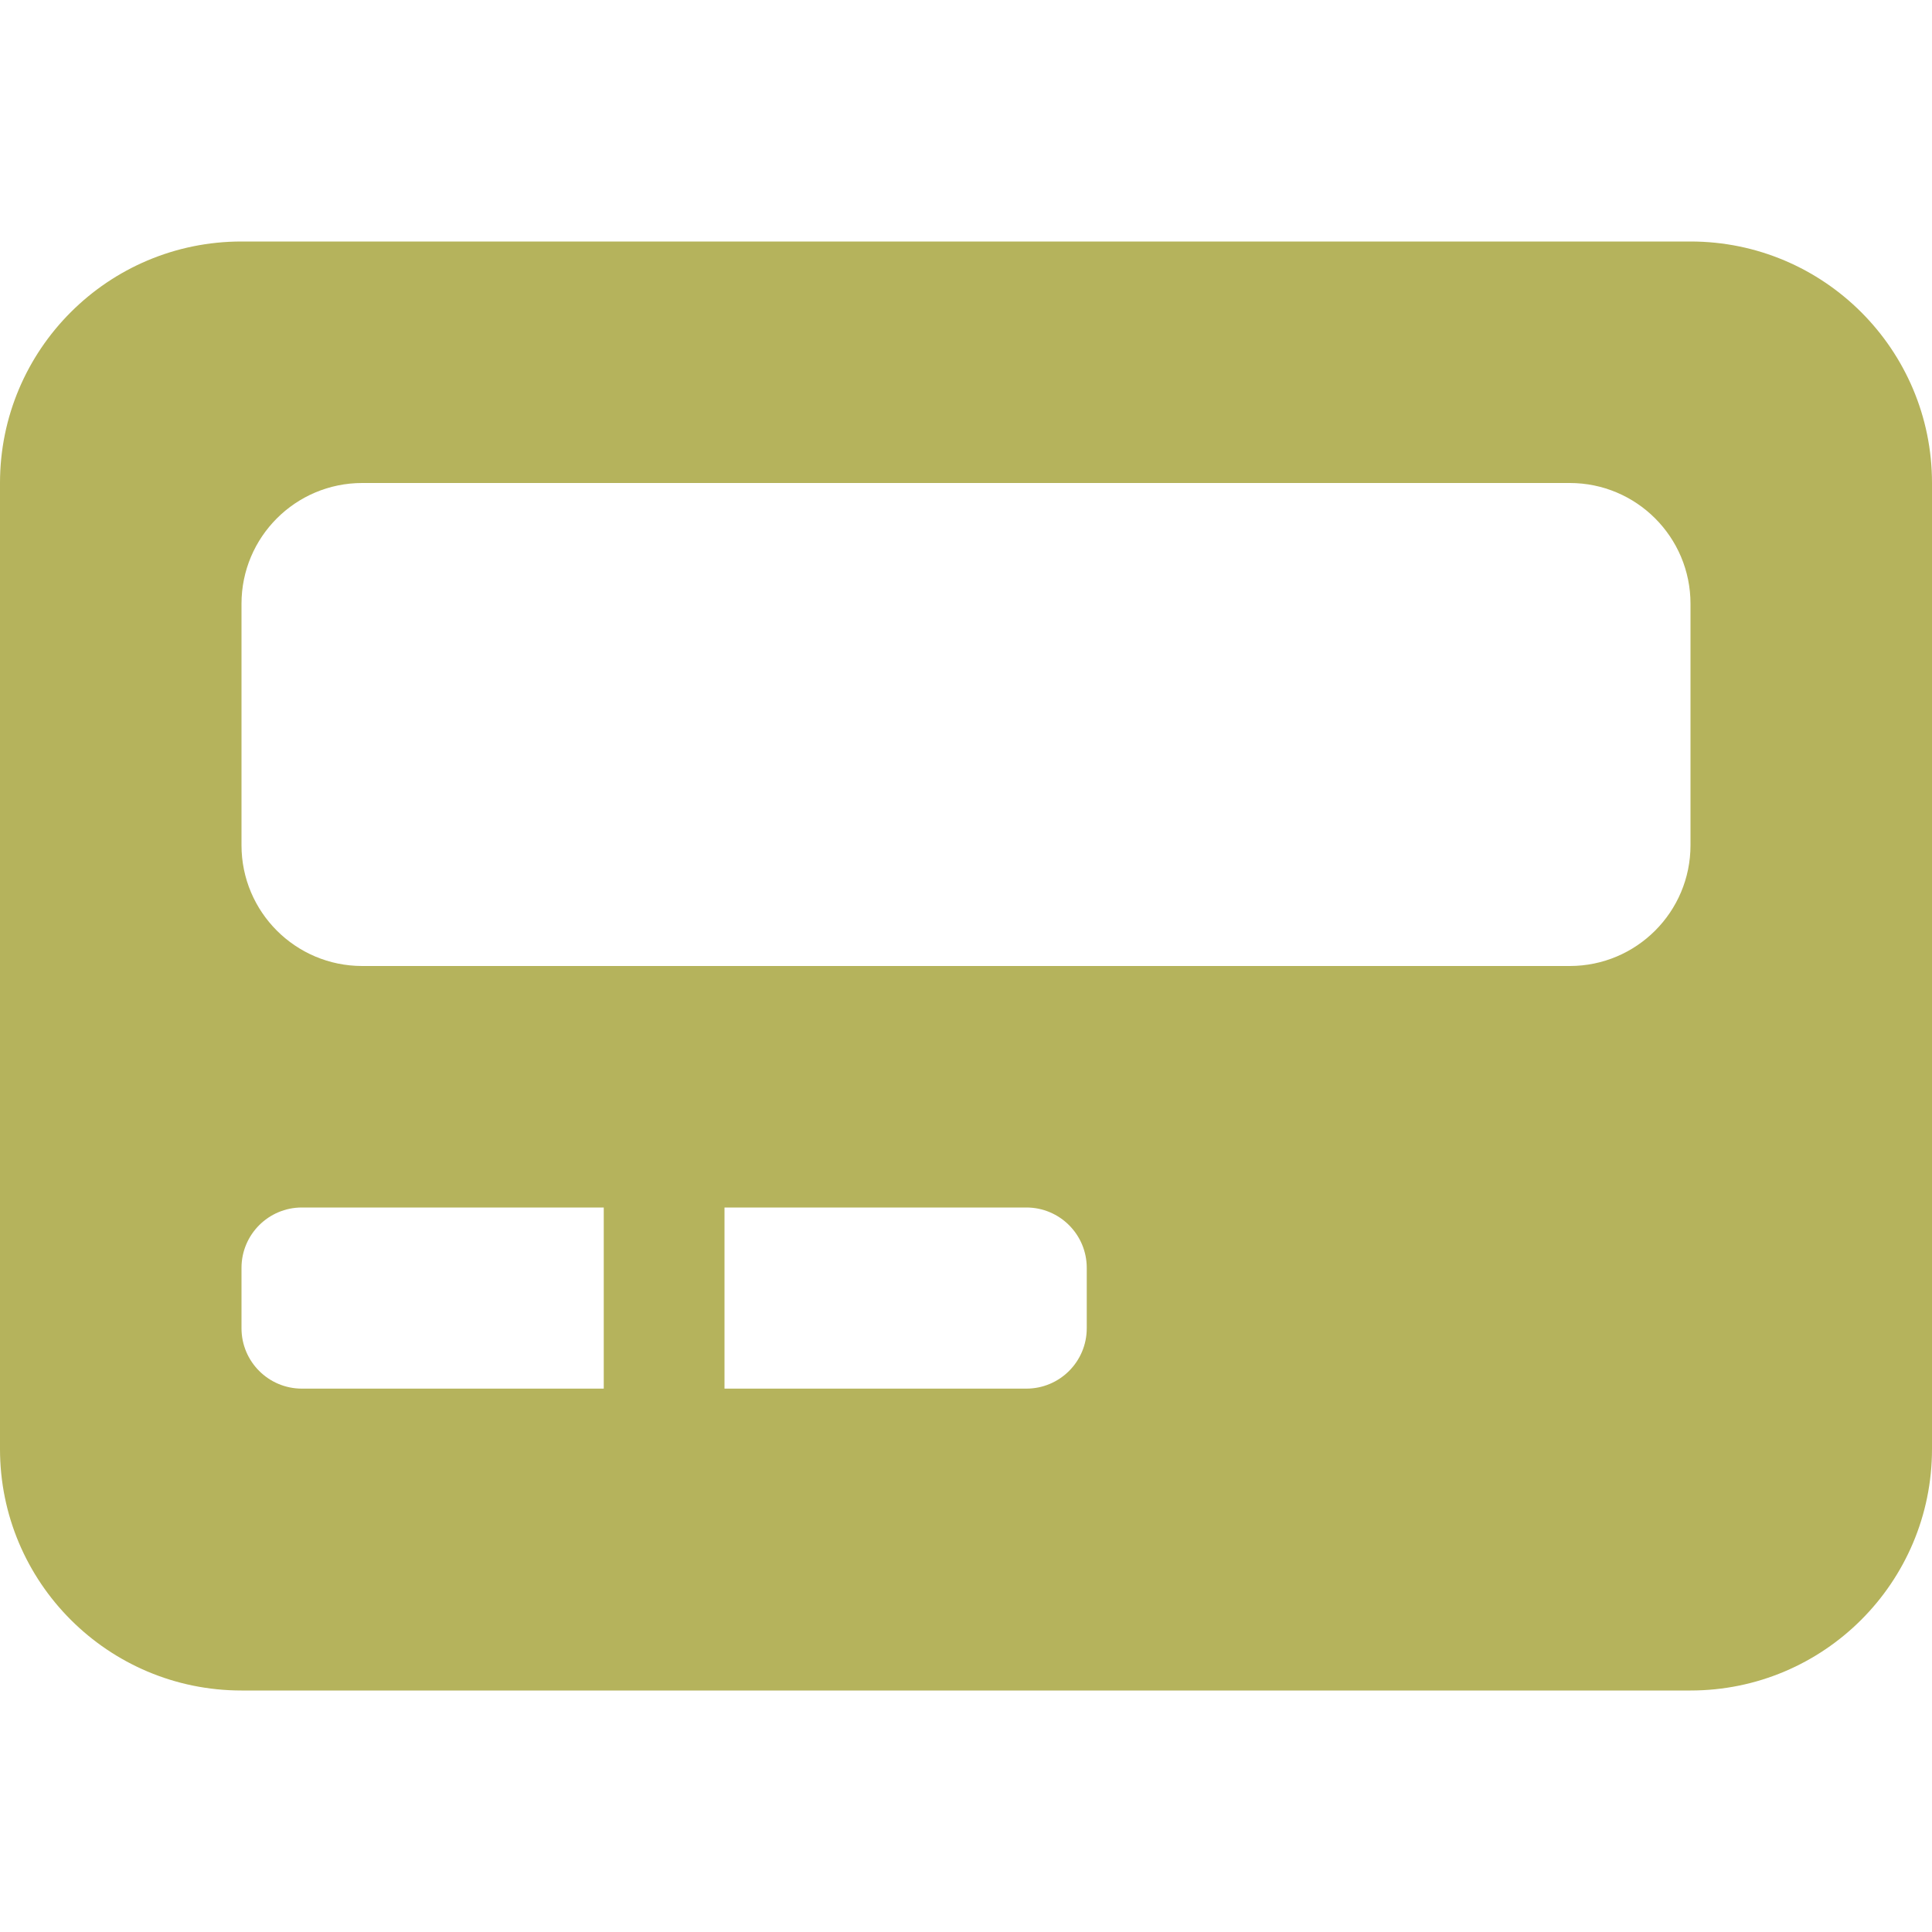
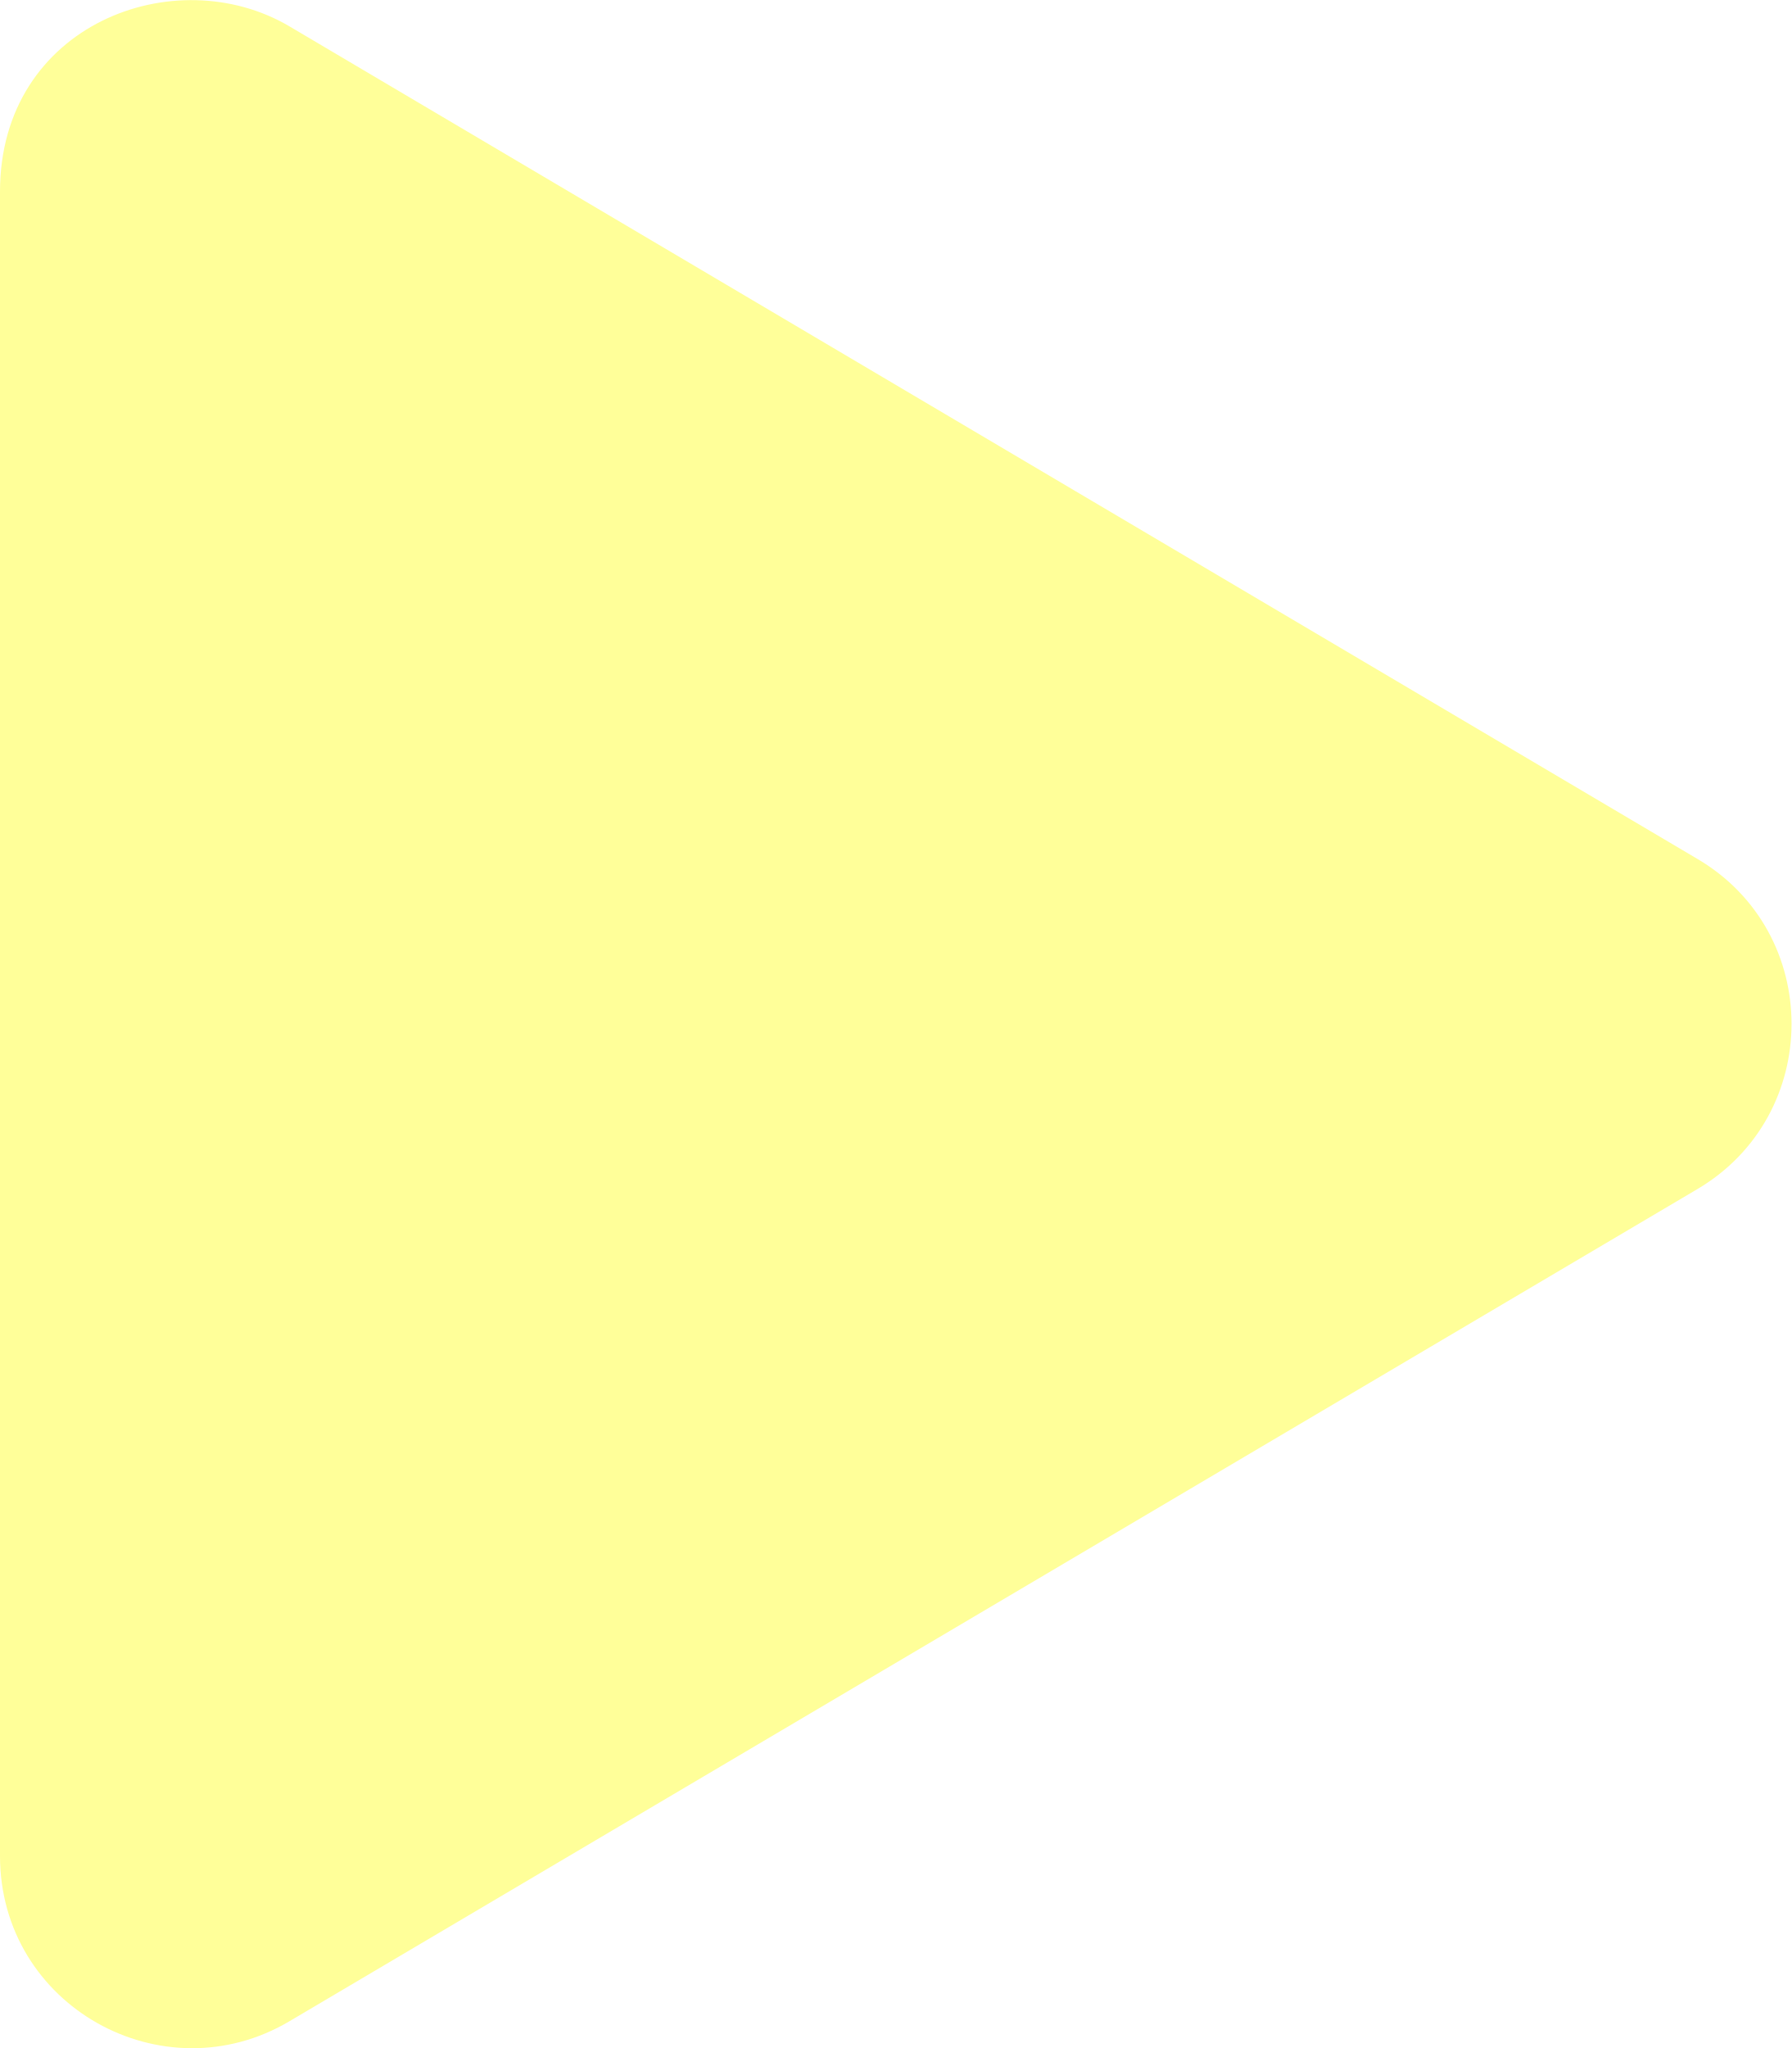
- <svg xmlns="http://www.w3.org/2000/svg" style="fill:#B5B35C;" viewBox="0 0 512 512">
-   <path d="M448 64H64a64 64 0 0 0-64 64v256a64 64 0 0 0 64 64h384a64 64 0 0 0 64-64V128a64 64 0 0 0-64-64zM160 368H80a16 16 0 0 1-16-16v-16a16 16 0 0 1 16-16h80zm128-16a16 16 0 0 1-16 16h-80v-48h80a16 16 0 0 1 16 16zm160-128a32 32 0 0 1-32 32H96a32 32 0 0 1-32-32v-64a32 32 0 0 1 32-32h320a32 32 0 0 1 32 32z" />
+ <svg xmlns="http://www.w3.org/2000/svg" style="fill:#FFFF99;" viewBox="0 0 448 512">
+   <path d="M424.4 214.7L72.4 6.6C43.8-10.3 0 6.1 0 47.9V464c0 37.5 40.7 60.1 72.4 41.3l352-208c31.4-18.5 31.5-64.1 0-82.6z" />
</svg>
